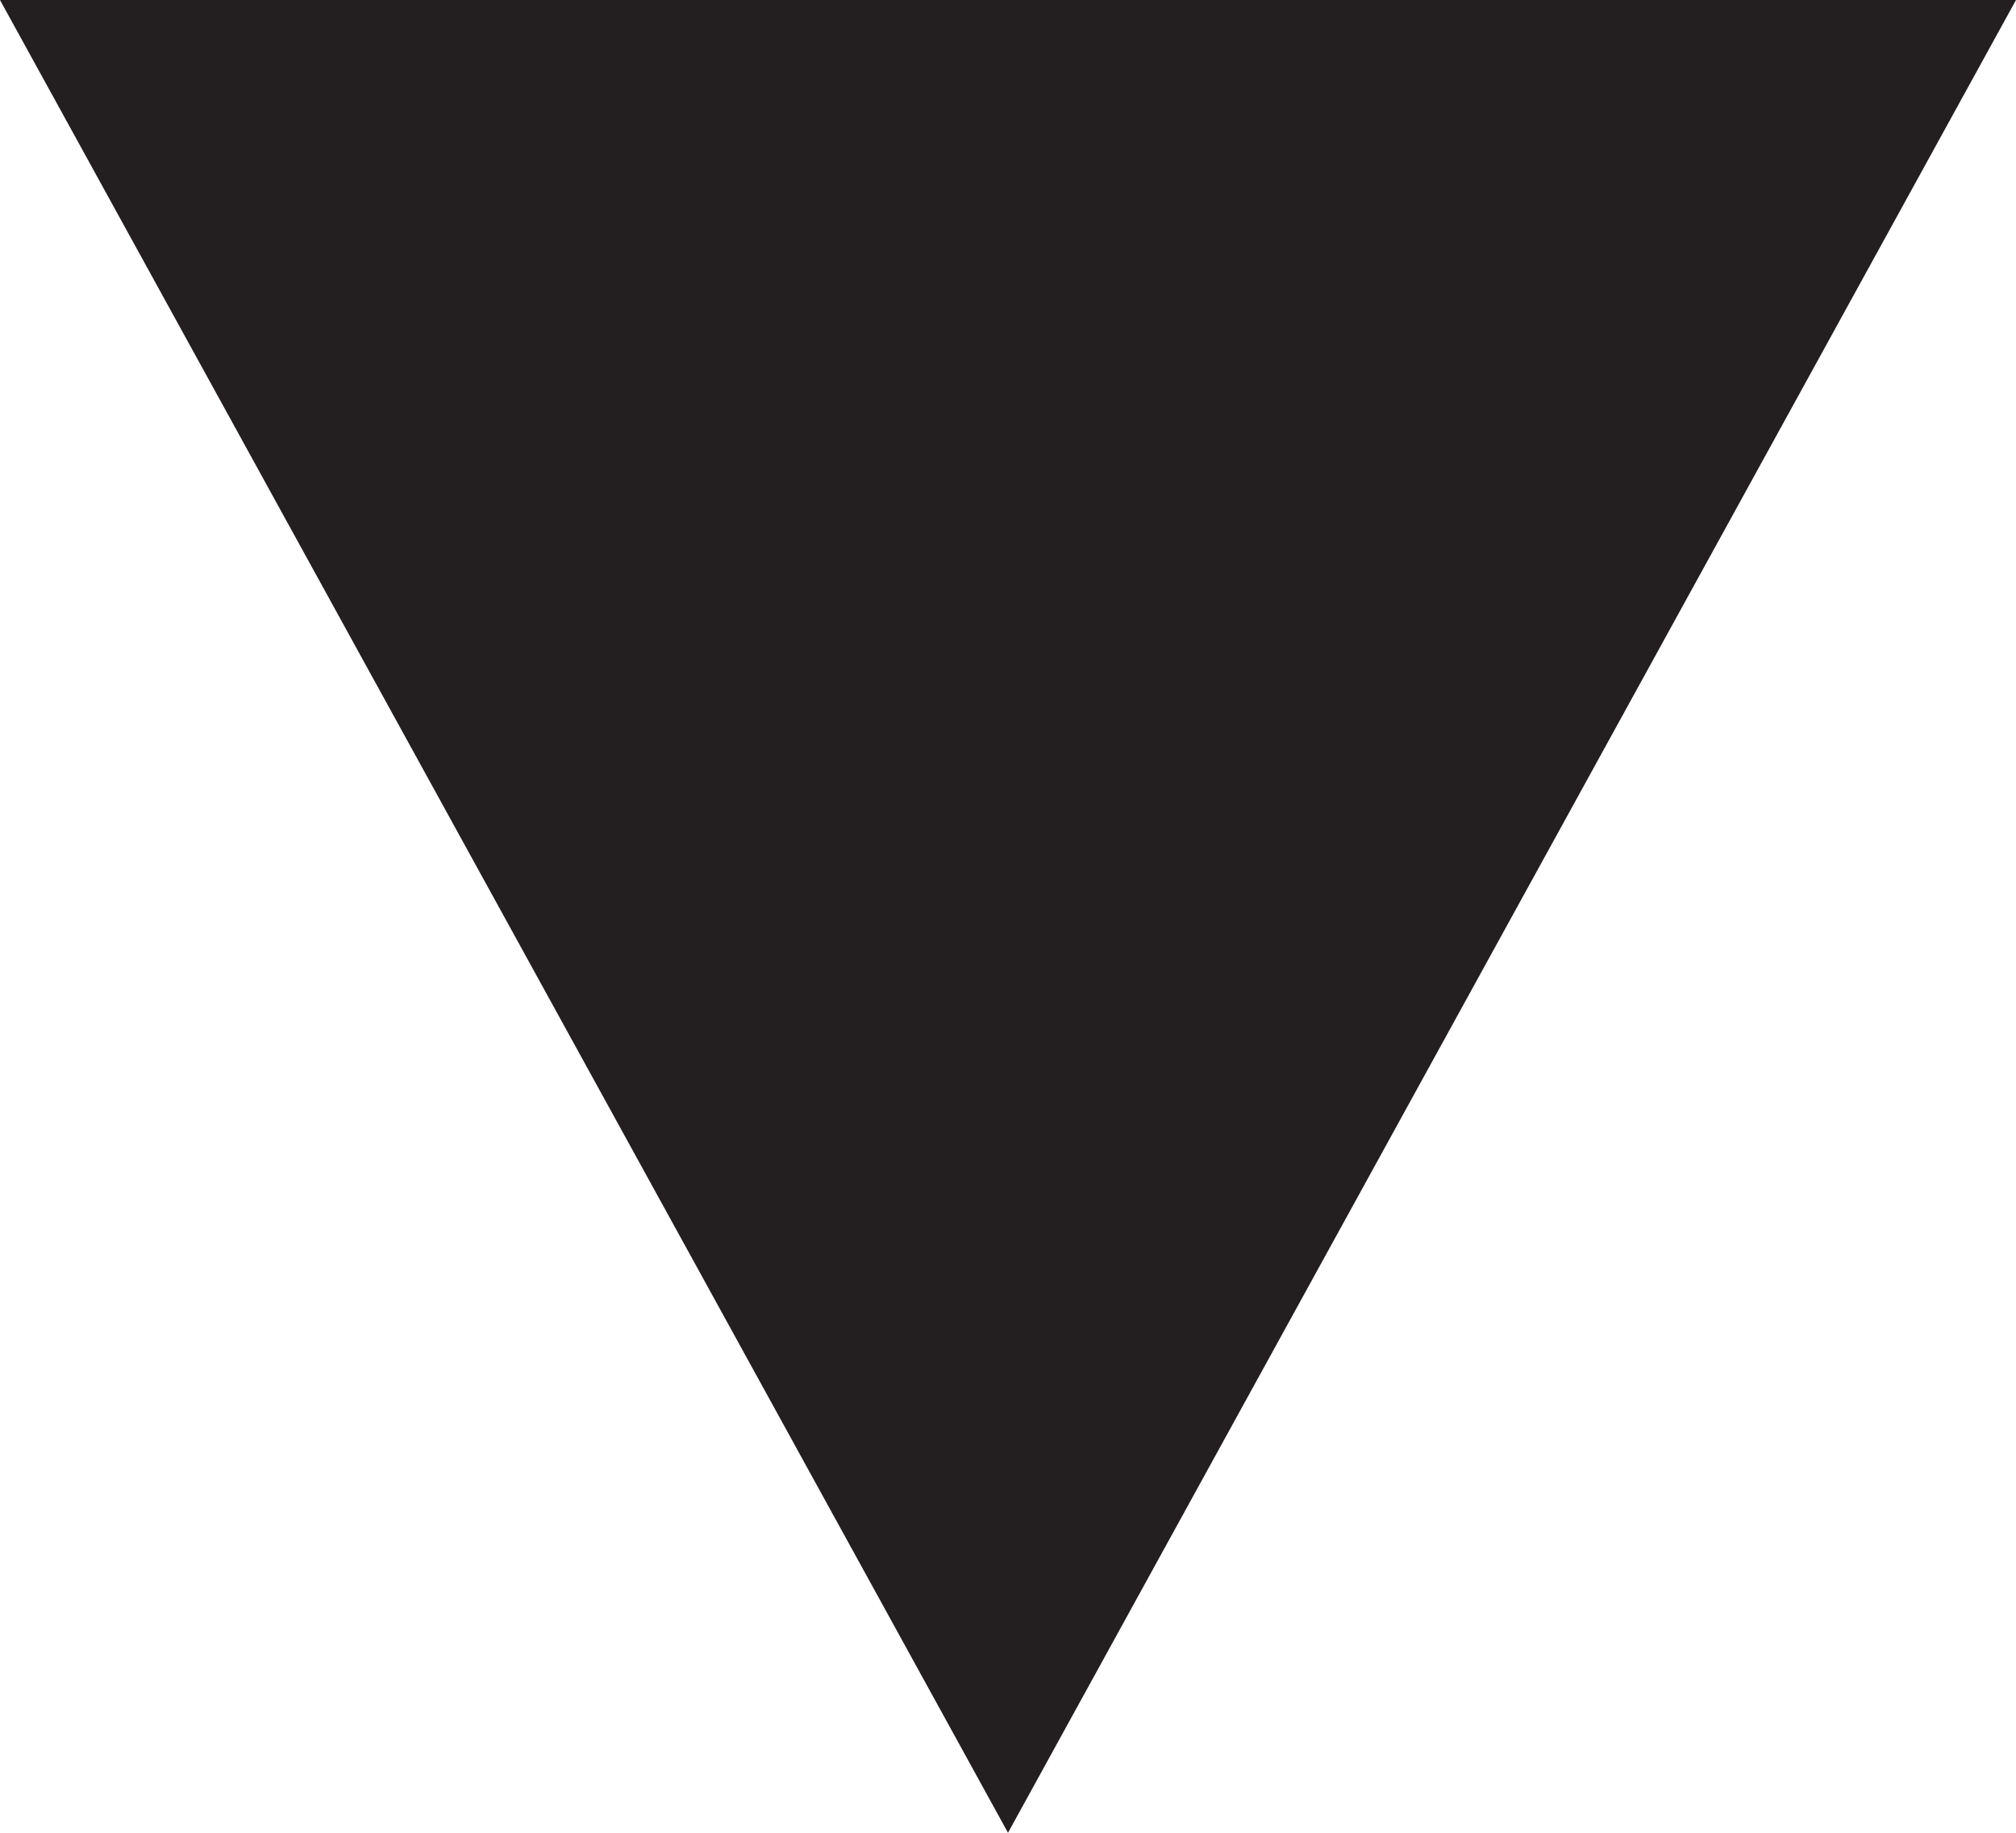
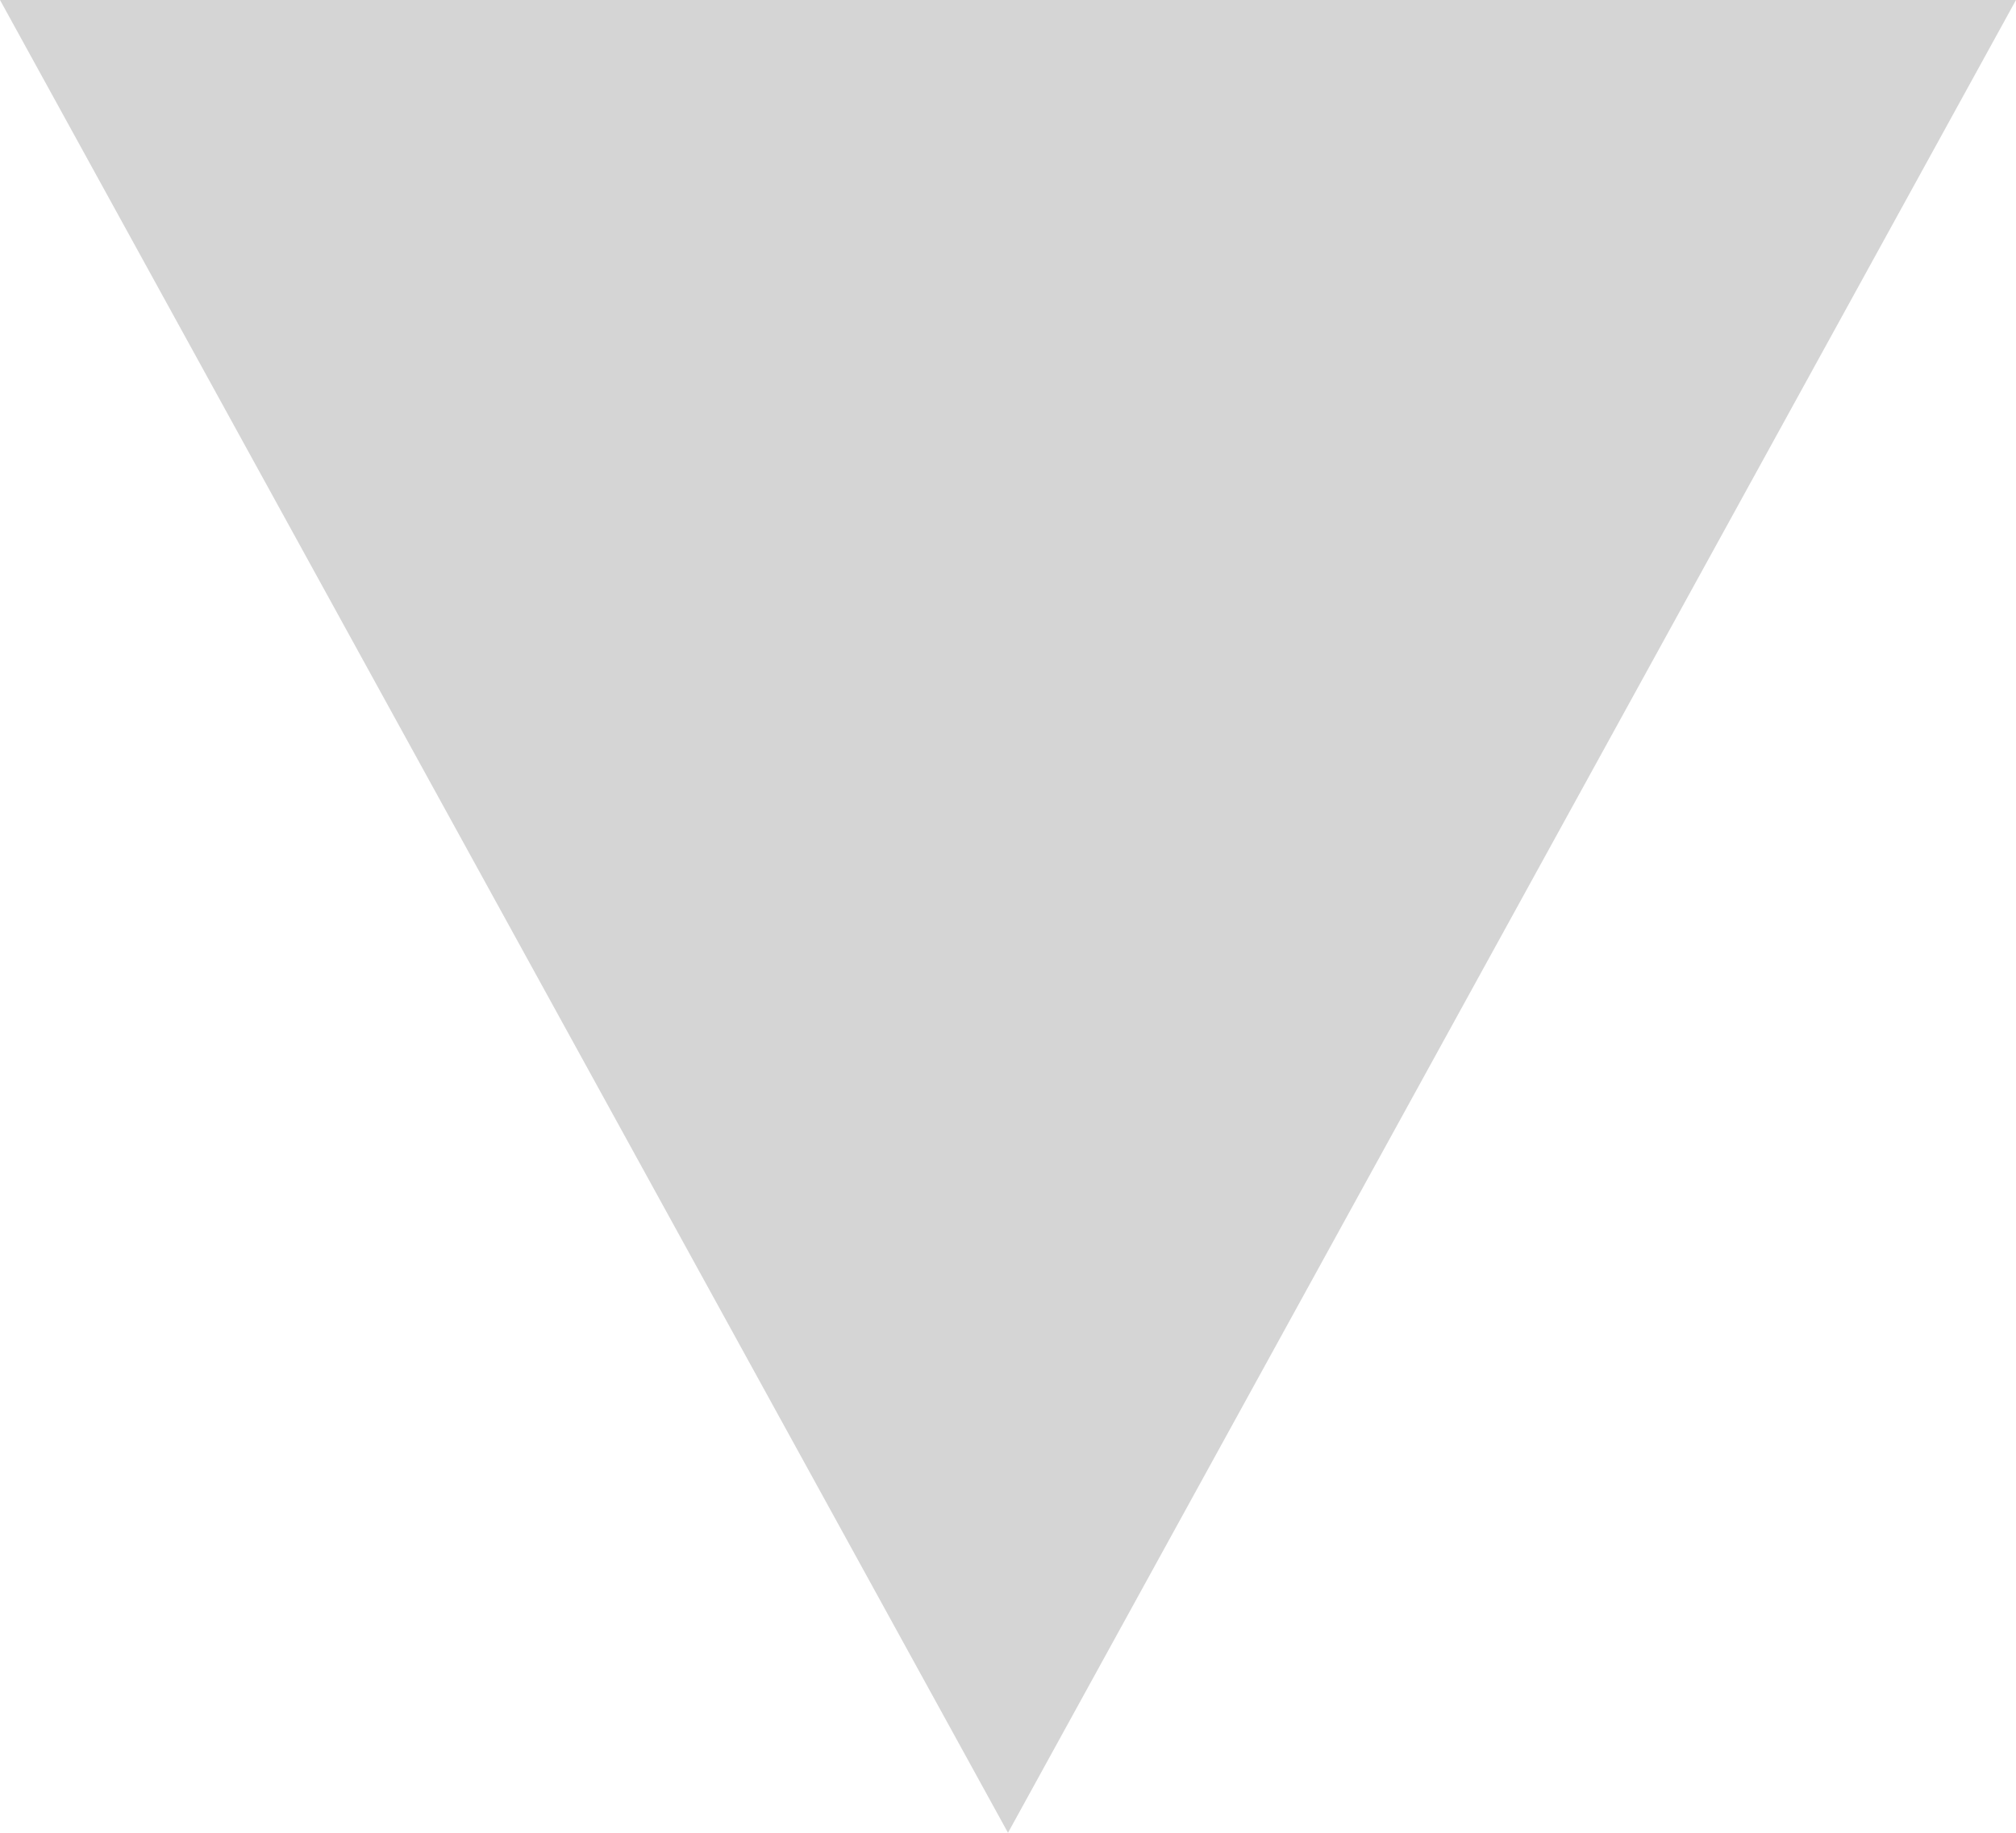
<svg xmlns="http://www.w3.org/2000/svg" width="11" height="10" viewBox="0 0 11 10">
-   <path fill="#231F20" d="M5.5 10L0 0h11" />
+   <path fill="#d5d5d5" d="M5.5 10L0 0h11" />
</svg>
